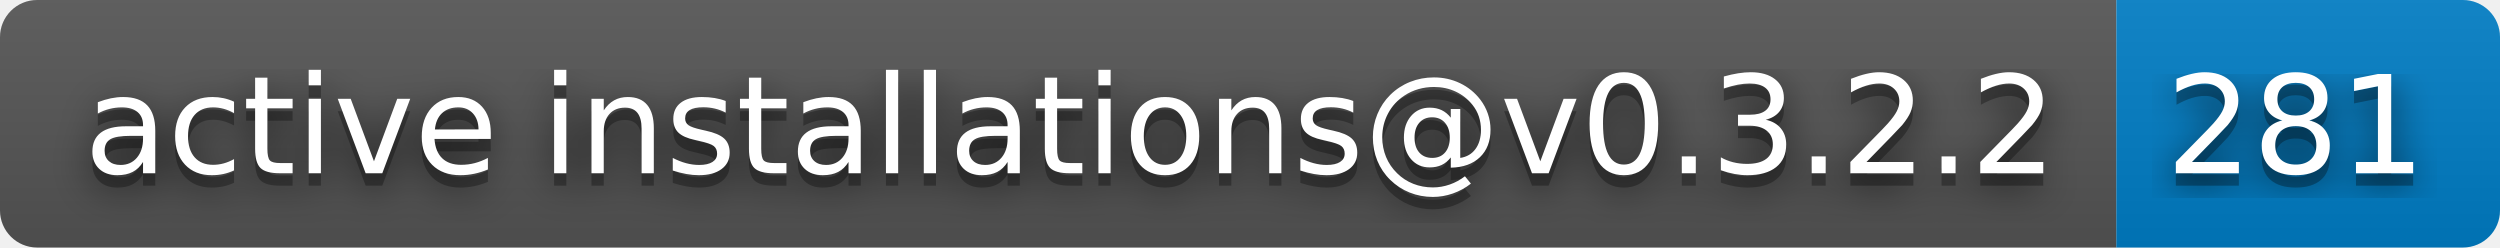
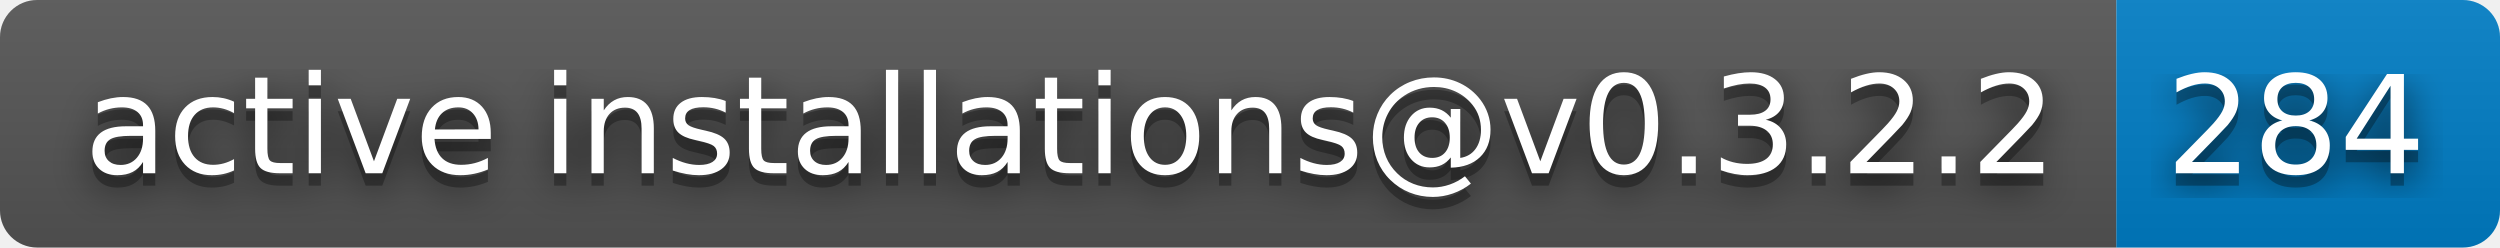
- <svg xmlns="http://www.w3.org/2000/svg" width="202" height="20" role="img" aria-label="active installations@v0.3.2.2: 281">
+ <svg xmlns="http://www.w3.org/2000/svg" width="202" height="20" role="img" aria-label="active installations@v0.3.2.2: 284">
  <filter id="blur">
    <feGaussianBlur stdDeviation="16" />
  </filter>
  <linearGradient id="s" x2="0" y2="100%">
    <stop offset="0" stop-color="#bbb" stop-opacity=".1" />
    <stop offset="1" stop-opacity=".1" />
  </linearGradient>
  <clipPath id="r">
    <rect width="202" height="20" rx="3" />
  </clipPath>
  <g clip-path="url(#r)">
    <rect width="171" height="20" fill="#555" />
    <rect x="171" width="31" height="20" fill="#007ec6" />
    <rect width="202" height="20" fill="url(#s)" />
  </g>
  <g fill="#fff" text-anchor="middle" font-family="Verdana,Geneva,DejaVu Sans,sans-serif" text-rendering="geometricPrecision" font-size="110">
    <g transform="scale(.1)">
      <g aria-hidden="true" fill="#010101">
        <text x="865" y="150" fill-opacity=".8" filter="url(#blur)" textLength="1610">active installations@v0.3.2.2</text>
        <text x="865" y="150" fill-opacity=".3" textLength="1610">active installations@v0.3.2.2</text>
      </g>
      <text x="865" y="140" textLength="1610">active installations@v0.3.2.2</text>
    </g>
    <g transform="scale(.1)">
      <g aria-hidden="true" fill="#010101">
-         <text x="1855" y="150" fill-opacity=".8" filter="url(#blur)" textLength="210">281</text>
-         <text x="1855" y="150" fill-opacity=".3" textLength="210">281</text>
+         <text x="1855" y="150" fill-opacity=".8" filter="url(#blur)" textLength="210">284</text>
+         <text x="1855" y="150" fill-opacity=".3" textLength="210">284</text>
      </g>
-       <text x="1855" y="140" textLength="210">281</text>
+       <text x="1855" y="140" textLength="210">284</text>
    </g>
  </g>
</svg>
